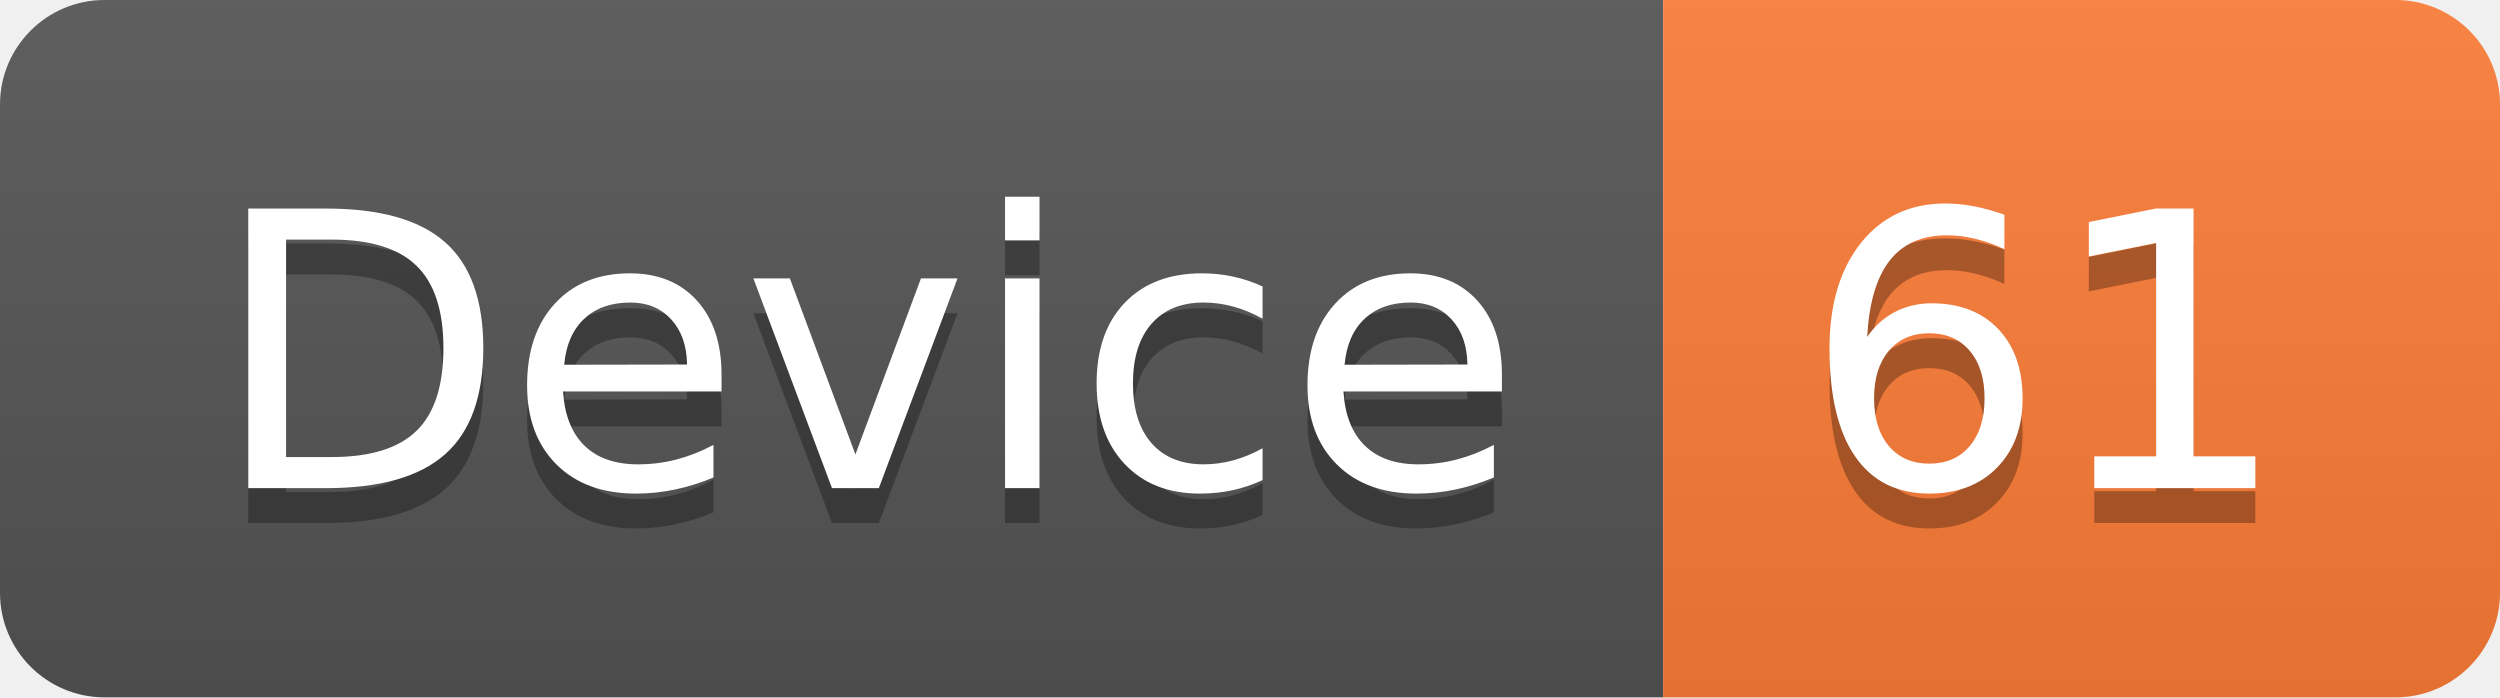
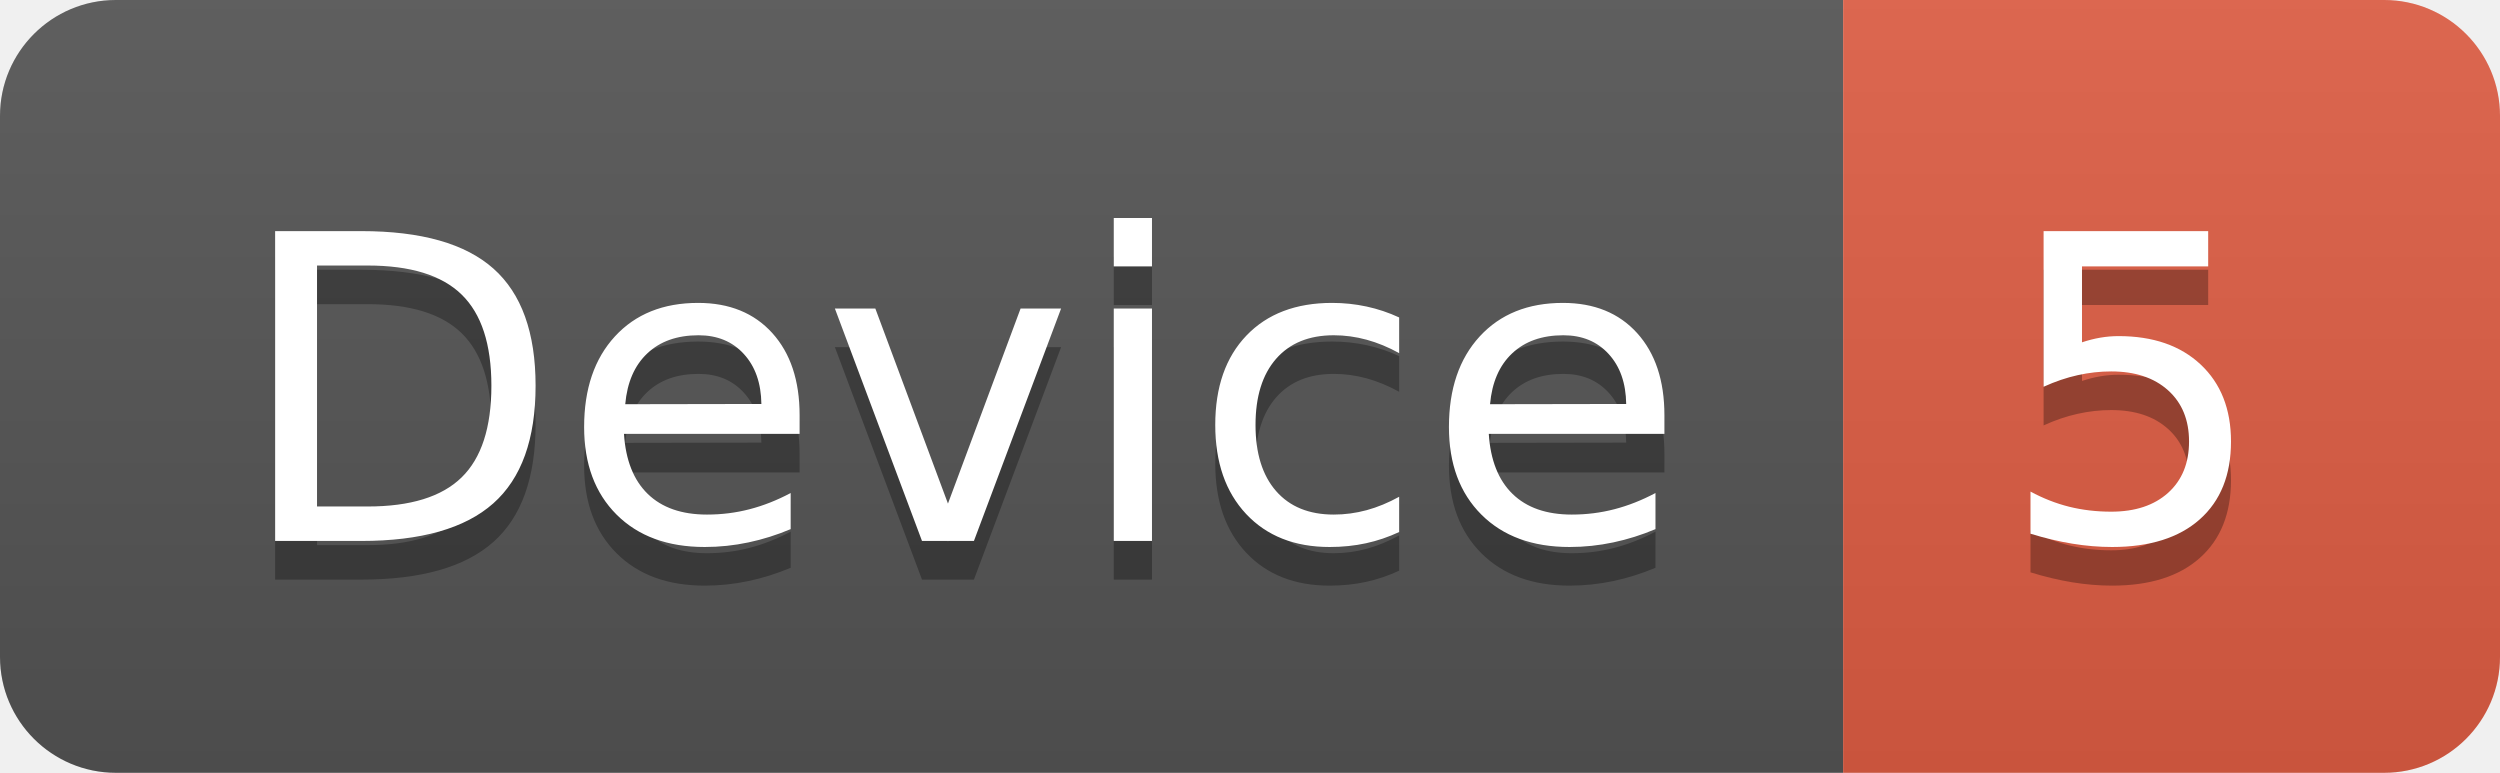
- <svg xmlns="http://www.w3.org/2000/svg" width="71.7" height="20">
+ <svg xmlns="http://www.w3.org/2000/svg" width="64.7" height="20">
  <linearGradient id="smooth" x2="0" y2="100%">
    <stop offset="0" stop-color="#bbb" stop-opacity=".1" />
    <stop offset="1" stop-opacity=".1" />
  </linearGradient>
  <clipPath id="round">
-     <rect width="71.7" height="20" rx="3" fill="#fff" />
+     <rect width="64.7" height="20" rx="3" fill="#fff" />
  </clipPath>
  <g clip-path="url(#round)">
    <rect width="47.7" height="20" fill="#555" />
-     <rect x="47.7" width="24.0" height="20" fill="#fe7d37" />
-     <rect width="71.7" height="20" fill="url(#smooth)" />
+     <rect x="47.7" width="17.0" height="20" fill="#e05d44" />
+     <rect width="64.7" height="20" fill="url(#smooth)" />
  </g>
  <g fill="#fff" text-anchor="middle" font-family="DejaVu Sans,Verdana,Geneva,sans-serif" font-size="110">
    <text x="248.5" y="150" fill="#010101" fill-opacity=".3" transform="scale(0.1)" textLength="377.0" lengthAdjust="spacing">Device</text>
    <text x="248.5" y="140" transform="scale(0.1)" textLength="377.0" lengthAdjust="spacing">Device</text>
-     <text x="587.0" y="150" fill="#010101" fill-opacity=".3" transform="scale(0.1)" textLength="140.0" lengthAdjust="spacing">61</text>
-     <text x="587.0" y="140" transform="scale(0.1)" textLength="140.0" lengthAdjust="spacing">61</text>
+     <text x="552.0" y="150" fill="#010101" fill-opacity=".3" transform="scale(0.1)" textLength="70.0" lengthAdjust="spacing">5</text>
+     <text x="552.0" y="140" transform="scale(0.1)" textLength="70.0" lengthAdjust="spacing">5</text>
  </g>
</svg>
